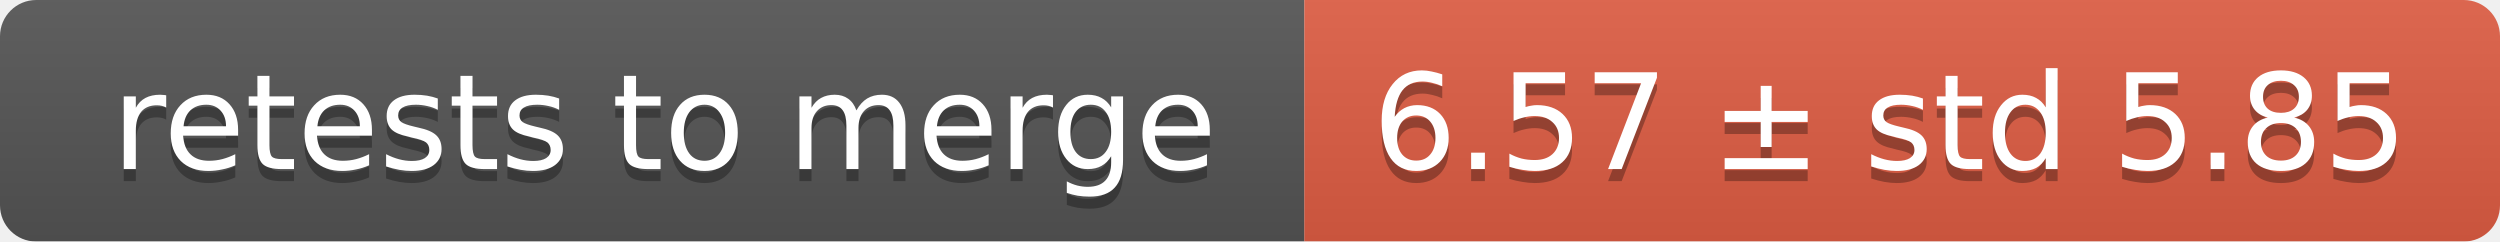
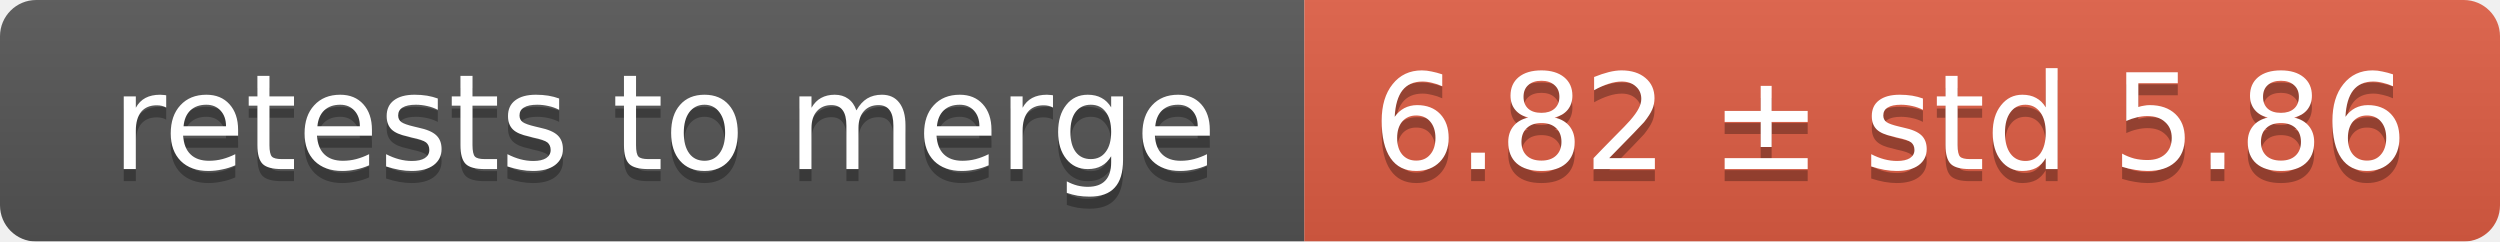
<svg xmlns="http://www.w3.org/2000/svg" width="207" height="20">
  <linearGradient id="smooth" x2="0" y2="100%">
    <stop offset="0" stop-color="#bbb" stop-opacity=".1" />
    <stop offset="1" stop-opacity=".1" />
  </linearGradient>
  <mask id="round">
    <rect width="207" height="20" rx="3" fill="#fff" />
  </mask>
  <g mask="url(#round)">
    <rect width="108" height="20" fill="#555" />
    <rect x="108" width="99" height="20" fill="#e05d44" />
    <rect width="207" height="20" fill="url(#smooth)" />
  </g>
  <g fill="#fff" text-anchor="middle" font-family="DejaVu Sans,Verdana,Geneva,sans-serif" font-size="11">
    <text x="55" y="15" fill="#010101" fill-opacity=".3">retests to merge</text>
    <text x="55" y="14">retests to merge</text>
-     <text x="156.5" y="15" fill="#010101" fill-opacity=".3">6.57 ± std 5.85</text>
-     <text x="156.5" y="14">6.57 ± std 5.85</text>
+     <text x="156.5" y="15" fill="#010101" fill-opacity=".3">6.82 ± std 5.86</text>
+     <text x="156.5" y="14">6.82 ± std 5.86</text>
  </g>
</svg>
